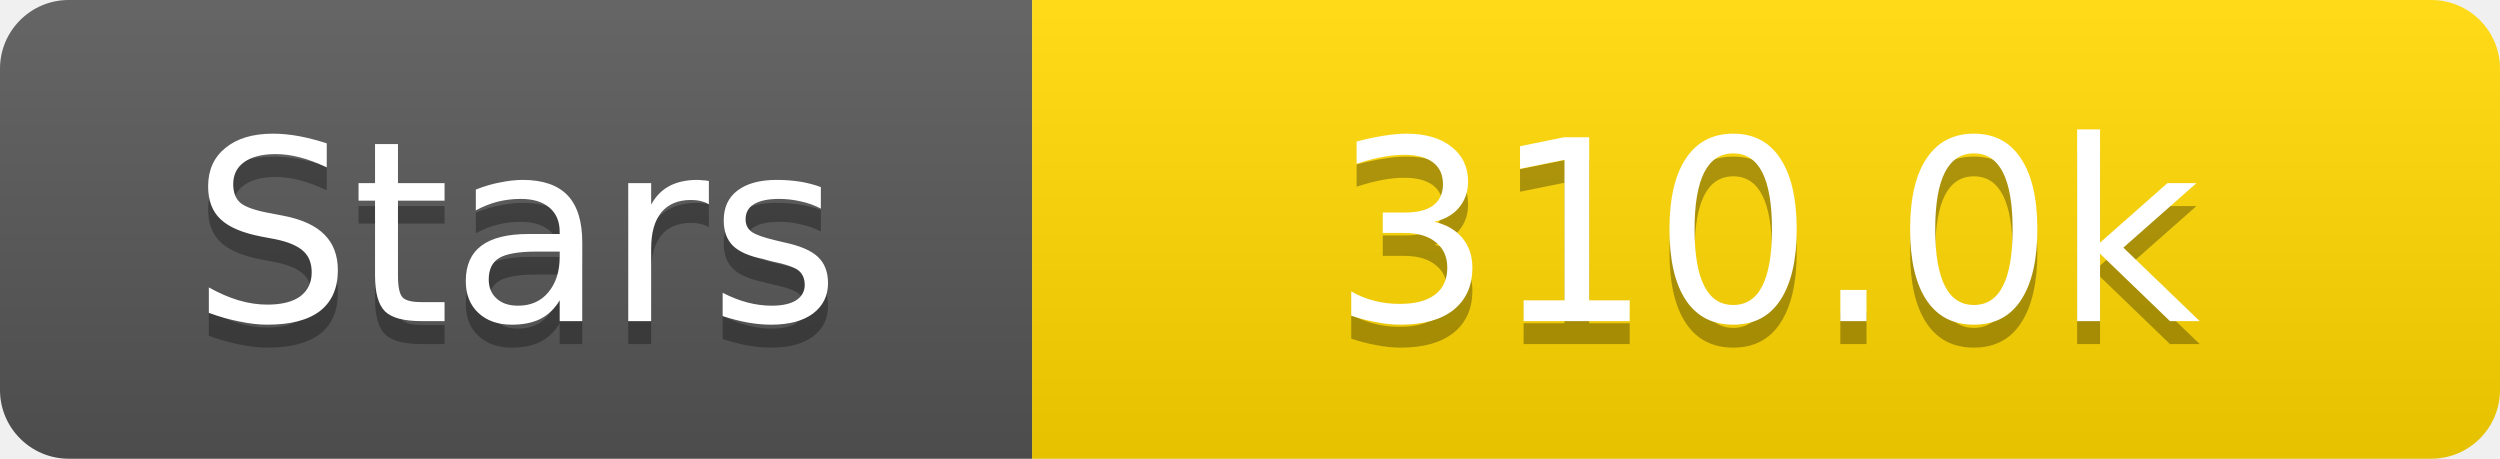
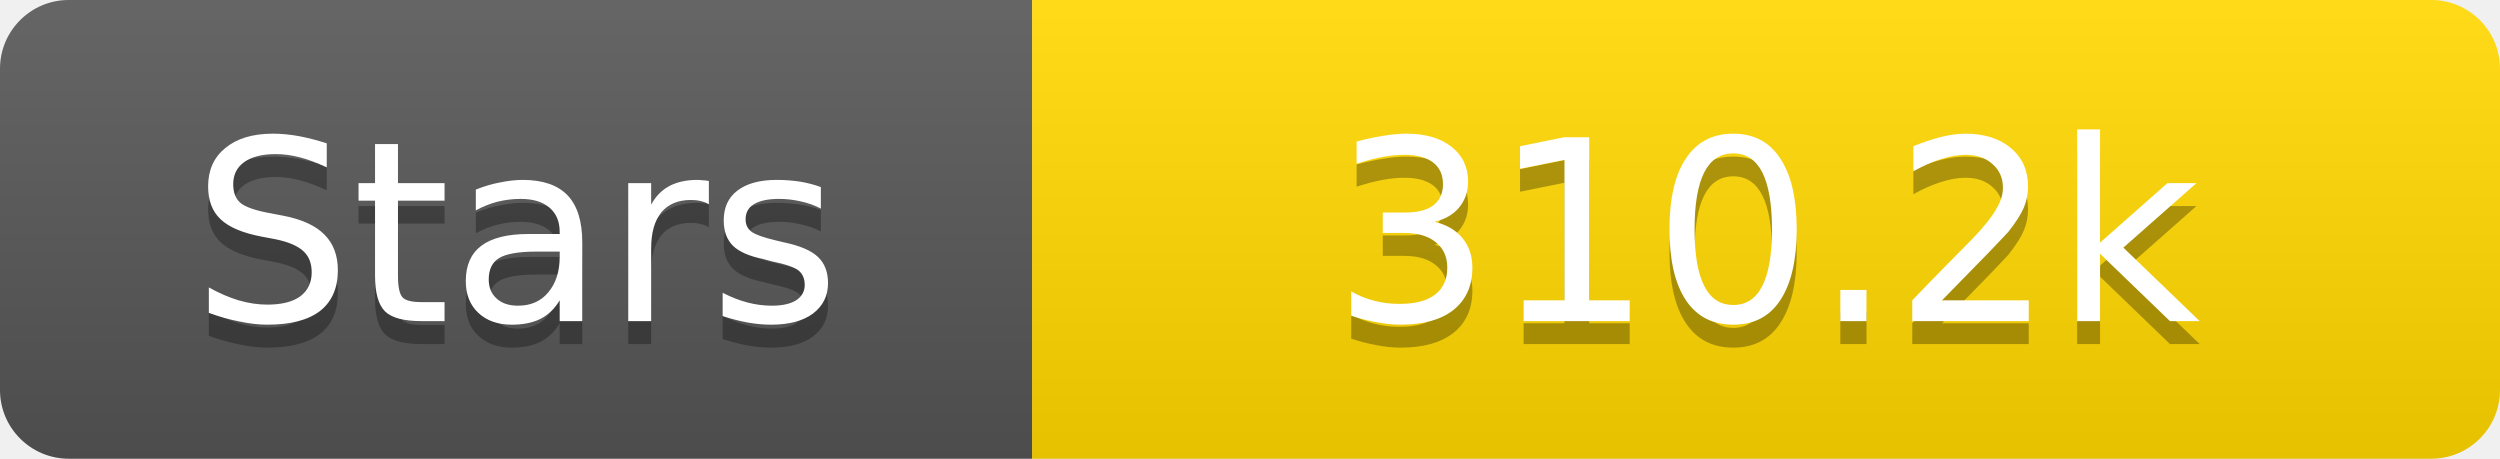
<svg xmlns="http://www.w3.org/2000/svg" width="109" height="20">
  <linearGradient id="s" x2="0" y2="100%">
    <stop offset="0" stop-color="#fff" stop-opacity=".1" />
    <stop offset="1" stop-opacity=".1" />
  </linearGradient>
  <clipPath id="r">
    <rect width="109" height="20" rx="3" fill="#fff" />
  </clipPath>
  <g clip-path="url(#r)">
    <rect width="45" height="20" fill="#555" />
    <rect x="45" width="64" height="20" fill="#ffd700" />
    <rect width="109" height="20" fill="url(#s)" />
  </g>
  <g fill="#fff" text-anchor="middle" font-family="Verdana,Geneva,DejaVu Sans,sans-serif" text-rendering="geometricPrecision" font-size="11">
    <text x="22.5" y="15" fill="#010101" fill-opacity=".3">Stars</text>
    <text x="22.5" y="14">Stars</text>
-     <text x="77.0" y="15" fill="#010101" fill-opacity=".3">310.0k</text>
-     <text x="77.0" y="14">310.0k</text>
+     <text x="77.0" y="15" fill="#010101" fill-opacity=".3">310.2k</text>
+     <text x="77.0" y="14">310.2k</text>
  </g>
</svg>
